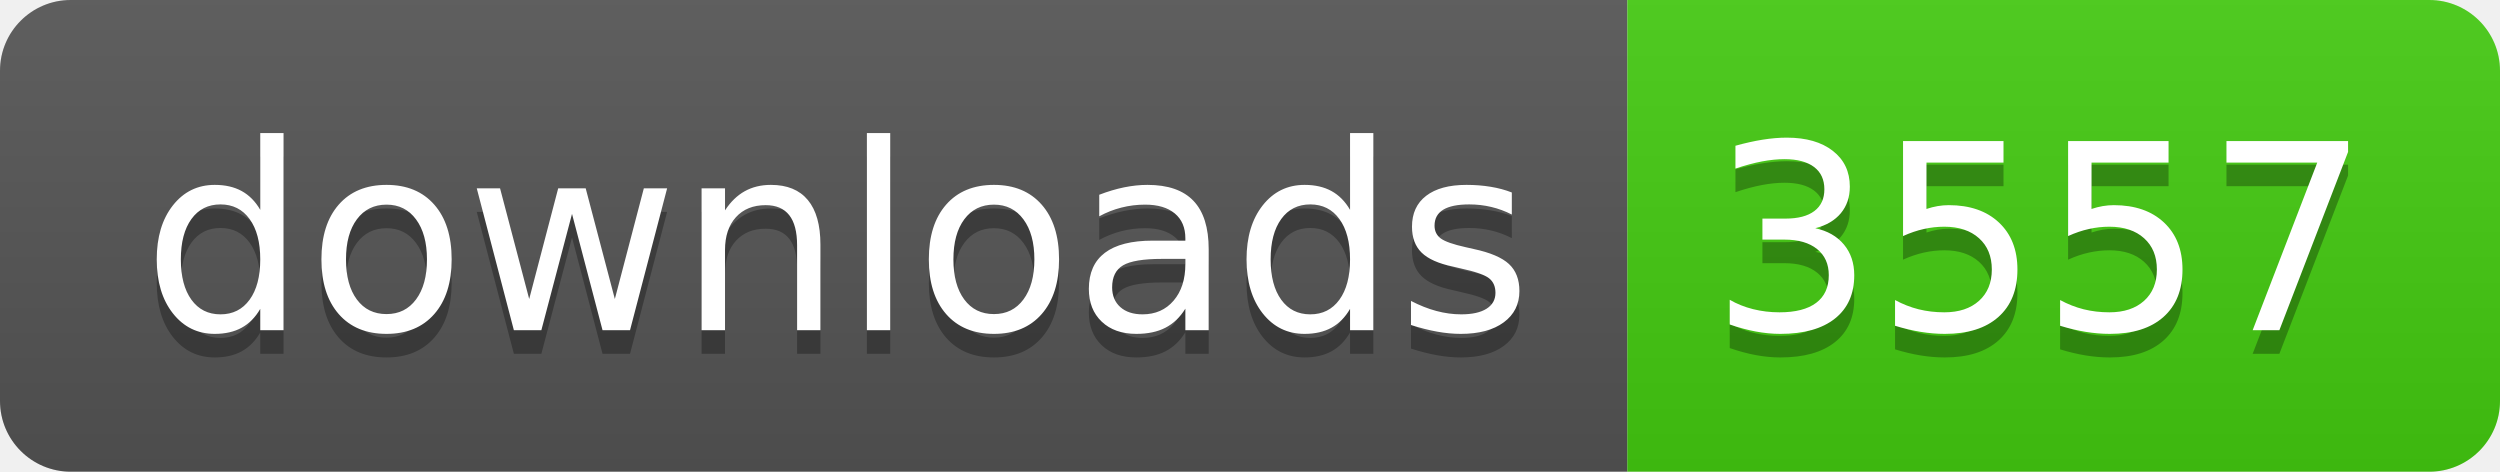
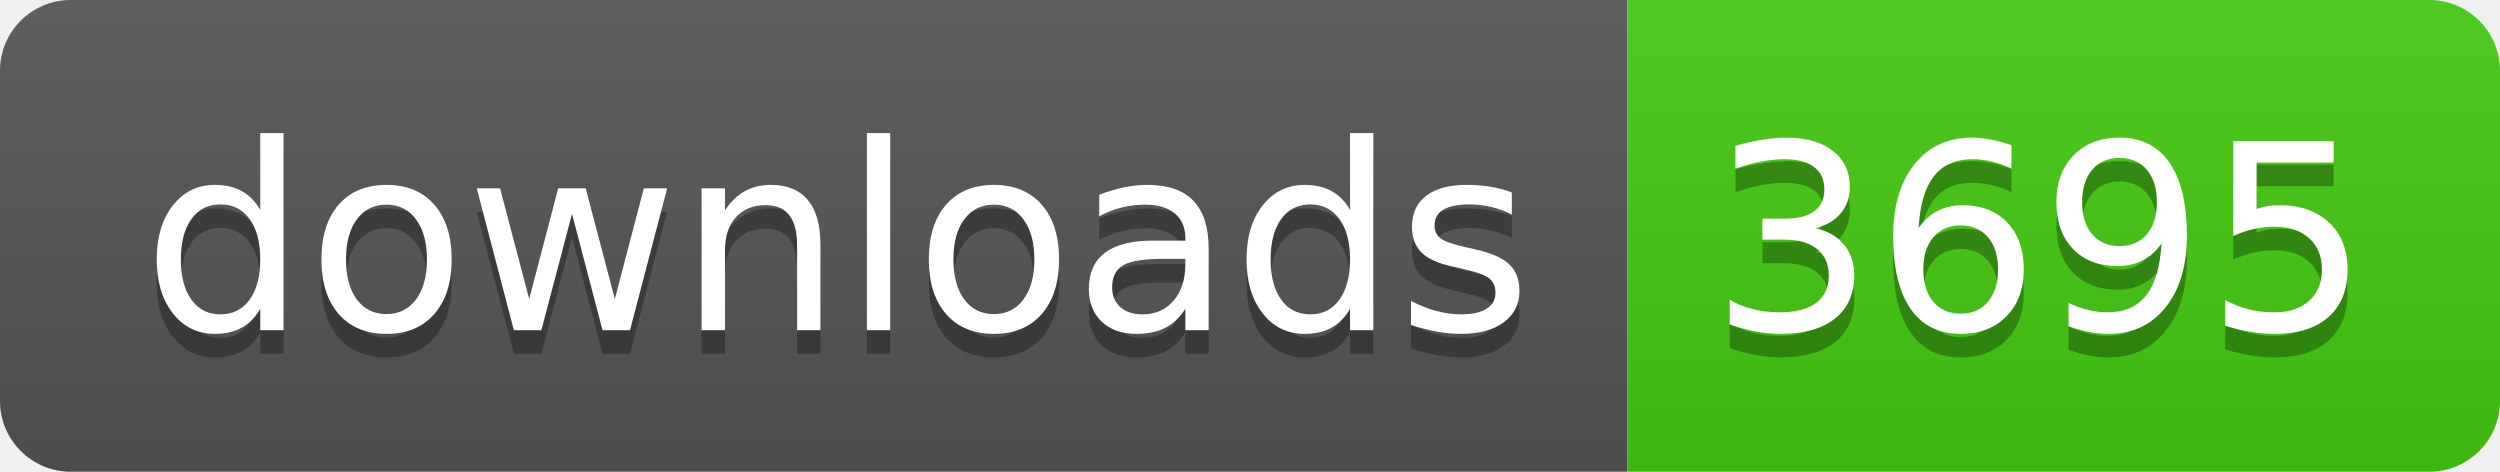
- <svg xmlns="http://www.w3.org/2000/svg" width="106" height="20" role="img" aria-label="downloads: 3557">
+ <svg xmlns="http://www.w3.org/2000/svg" width="106" height="20" role="img" aria-label="downloads: 3695">
  <linearGradient id="s" x2="0" y2="100%">
    <stop offset="0" stop-color="#bbb" stop-opacity=".1" />
    <stop offset="1" stop-opacity=".1" />
  </linearGradient>
  <clipPath id="r">
    <rect width="106" height="20" rx="3" fill="#fff" />
  </clipPath>
  <g clip-path="url(#r)">
    <rect width="69" height="20" fill="#555" />
    <rect x="69" width="37" height="20" fill="#4c1" />
    <rect width="106" height="20" fill="url(#s)" />
  </g>
  <g fill="#fff" text-anchor="middle" font-family="Verdana,Geneva,DejaVu Sans,sans-serif" text-rendering="geometricPrecision" font-size="110">
    <text aria-hidden="true" x="355" y="150" fill="#010101" fill-opacity=".3" transform="scale(.1)" textLength="590">downloads</text>
    <text x="355" y="140" transform="scale(.1)" fill="#fff" textLength="590">downloads</text>
-     <text aria-hidden="true" x="865" y="150" fill="#010101" fill-opacity=".3" transform="scale(.1)" textLength="270">3557</text>
-     <text x="865" y="140" transform="scale(.1)" fill="#fff" textLength="270">3557</text>
+     <text aria-hidden="true" x="865" y="150" fill="#010101" fill-opacity=".3" transform="scale(.1)" textLength="270">3695</text>
+     <text x="865" y="140" transform="scale(.1)" fill="#fff" textLength="270">3695</text>
  </g>
</svg>
